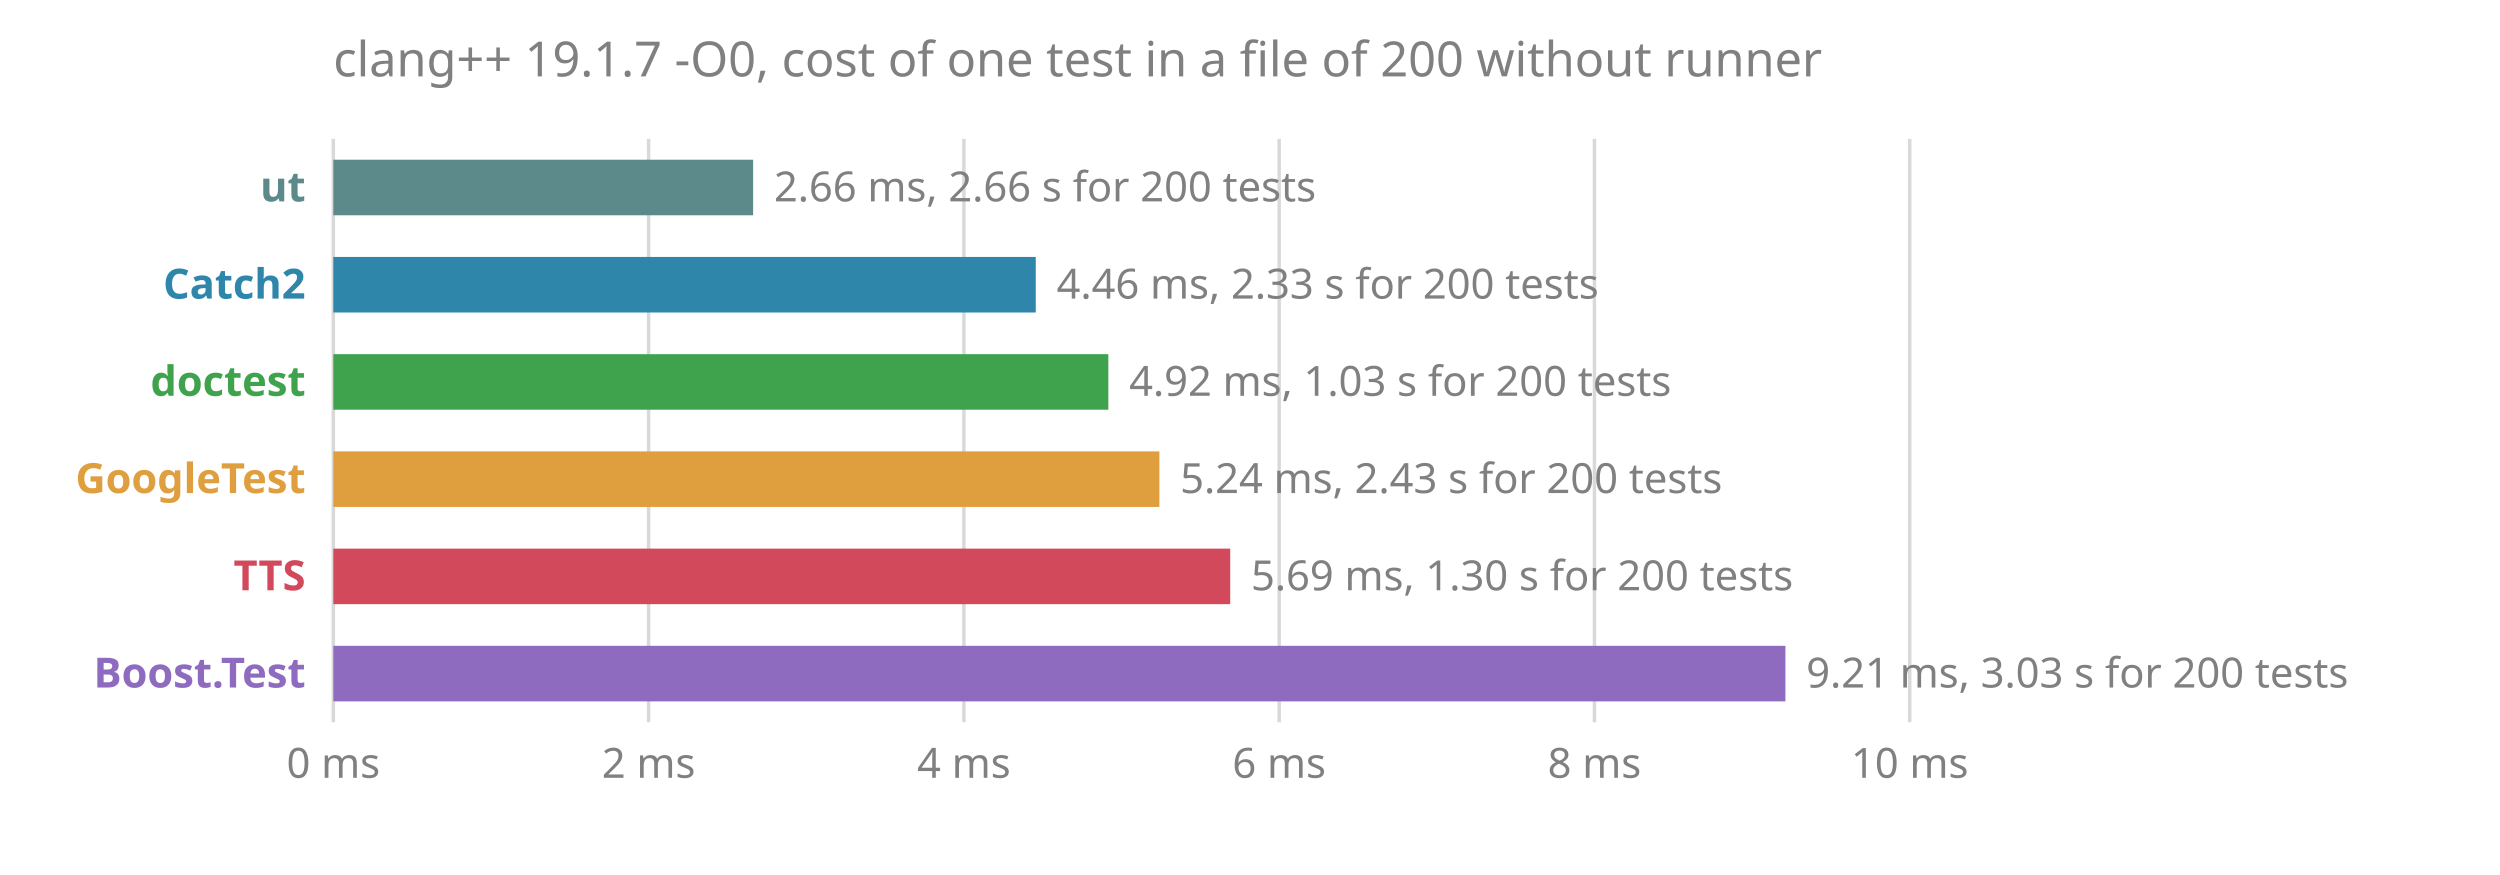
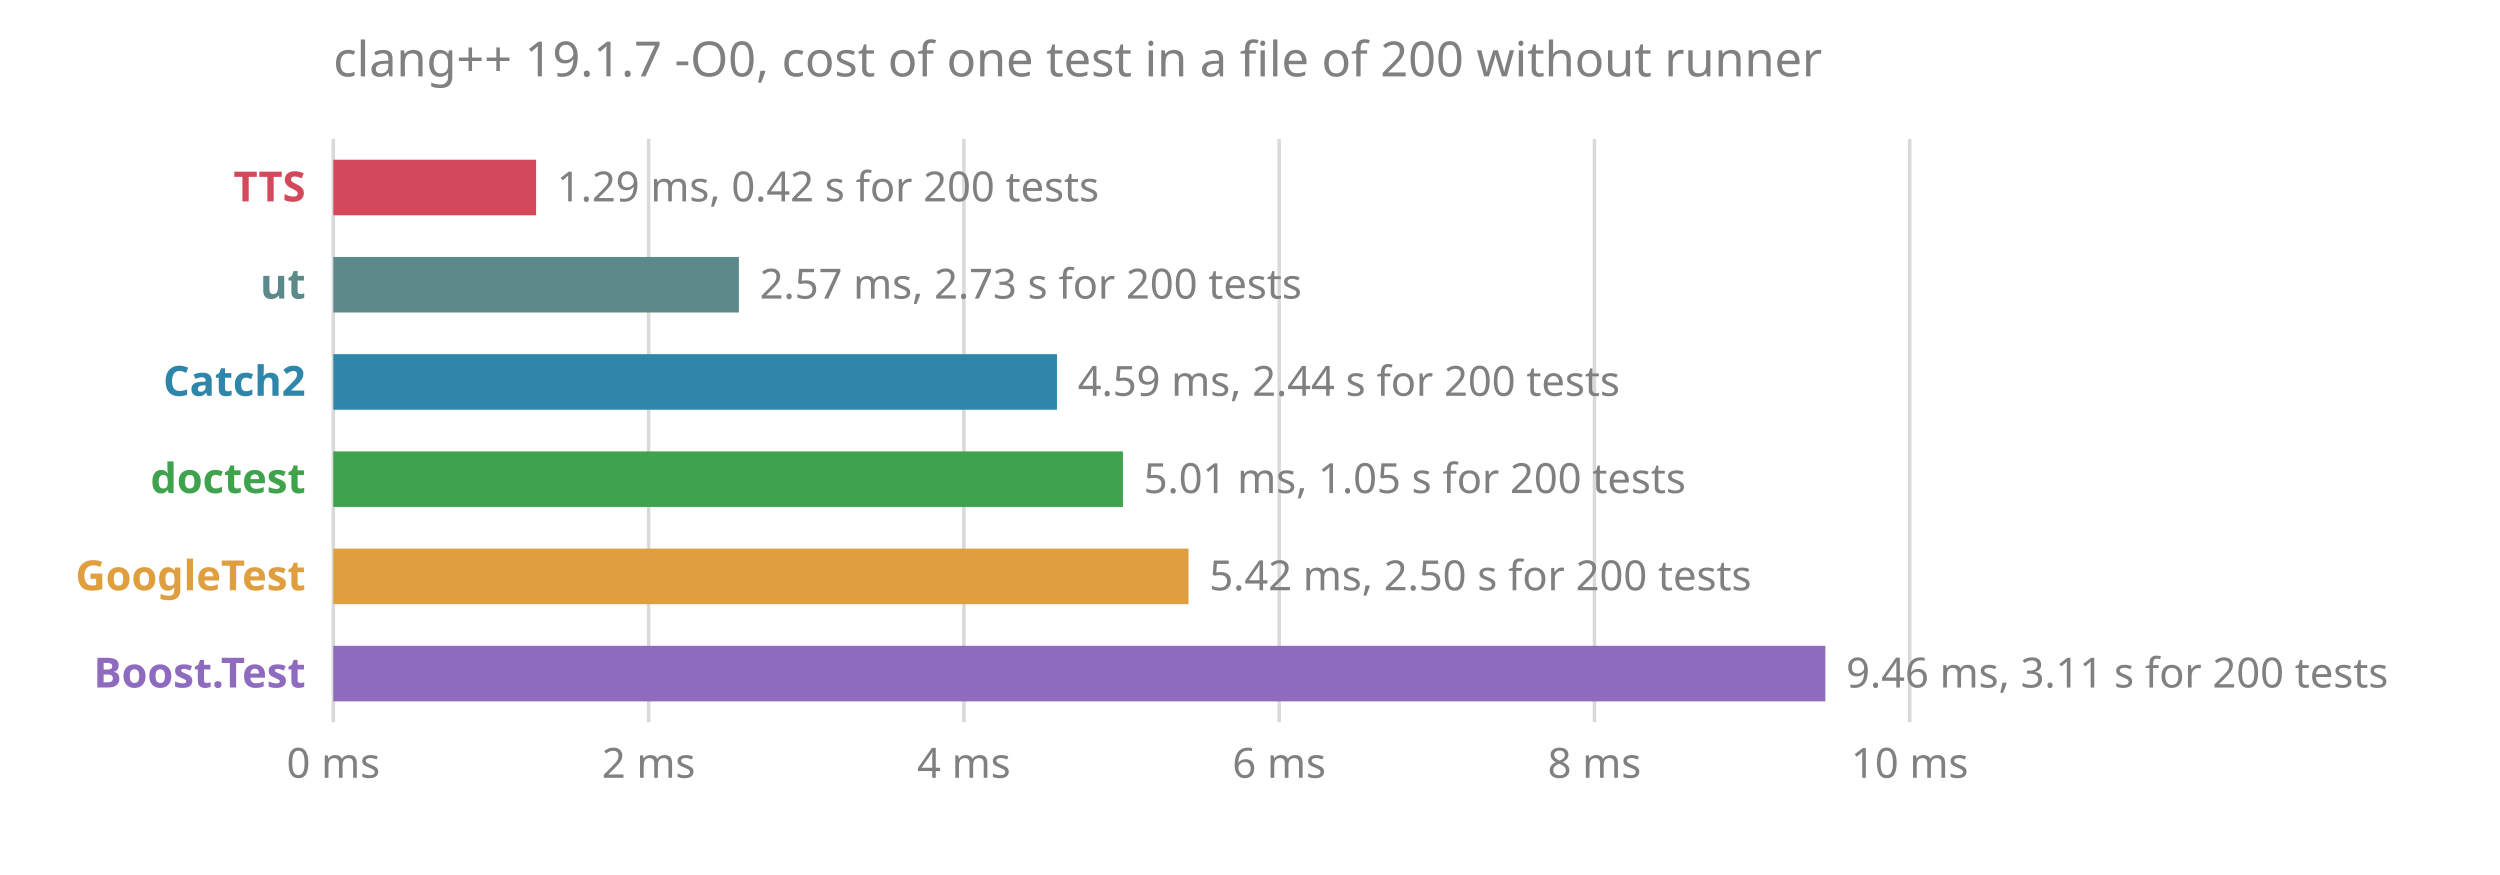
<svg xmlns="http://www.w3.org/2000/svg" viewBox="0 0 720 252" font-family="sans-serif" font-size="12">
  <text x="96" y="22" fill="#808080" font-size="14">clang++ 19.1.7 -O0, cost of one test in a file of 200 without runner</text>
  <line x1="96.0" x2="96.0" y1="40" y2="208" stroke="#808080" stroke-opacity="0.3" />
  <text x="96.0" y="224" fill="#808080" text-anchor="middle">0 ms</text>
  <line x1="186.8" x2="186.8" y1="40" y2="208" stroke="#808080" stroke-opacity="0.3" />
  <text x="186.8" y="224" fill="#808080" text-anchor="middle">2 ms</text>
  <line x1="277.6" x2="277.6" y1="40" y2="208" stroke="#808080" stroke-opacity="0.3" />
  <text x="277.6" y="224" fill="#808080" text-anchor="middle">4 ms</text>
  <line x1="368.4" x2="368.4" y1="40" y2="208" stroke="#808080" stroke-opacity="0.3" />
  <text x="368.4" y="224" fill="#808080" text-anchor="middle">6 ms</text>
  <line x1="459.2" x2="459.2" y1="40" y2="208" stroke="#808080" stroke-opacity="0.3" />
  <text x="459.2" y="224" fill="#808080" text-anchor="middle">8 ms</text>
  <line x1="550.0" x2="550.0" y1="40" y2="208" stroke="#808080" stroke-opacity="0.3" />
  <text x="550.0" y="224" fill="#808080" text-anchor="middle">10 ms</text>
-   <text x="88" y="58" fill="#5c8a8a" font-weight="bold" text-anchor="end">ut</text>
-   <rect x="96" y="46" width="120.9" height="16" fill="#5c8a8a" />
-   <text x="222.9" y="58" fill="#808080">2.66 ms, 2.66 s for 200 tests</text>
-   <text x="88" y="86" fill="#2e86ab" font-weight="bold" text-anchor="end">Catch2</text>
-   <rect x="96" y="74" width="202.3" height="16" fill="#2e86ab" />
-   <text x="304.3" y="86" fill="#808080">4.46 ms, 2.33 s for 200 tests</text>
-   <text x="88" y="114" fill="#3fa34d" font-weight="bold" text-anchor="end">doctest</text>
-   <rect x="96" y="102" width="223.2" height="16" fill="#3fa34d" />
-   <text x="325.2" y="114" fill="#808080">4.92 ms, 1.03 s for 200 tests</text>
-   <text x="88" y="142" fill="#e09f3e" font-weight="bold" text-anchor="end">GoogleTest</text>
-   <rect x="96" y="130" width="237.9" height="16" fill="#e09f3e" />
-   <text x="339.9" y="142" fill="#808080">5.24 ms, 2.43 s for 200 tests</text>
-   <text x="88" y="170" fill="#d1495b" font-weight="bold" text-anchor="end">TTS</text>
-   <rect x="96" y="158" width="258.3" height="16" fill="#d1495b" />
-   <text x="360.3" y="170" fill="#808080">5.69 ms, 1.30 s for 200 tests</text>
+   <text x="88" y="58" fill="#d1495b" font-weight="bold" text-anchor="end">TTS</text>
+   <rect x="96" y="46" width="58.4" height="16" fill="#d1495b" />
+   <text x="160.4" y="58" fill="#808080">1.29 ms, 0.42 s for 200 tests</text>
+   <text x="88" y="86" fill="#5c8a8a" font-weight="bold" text-anchor="end">ut</text>
+   <rect x="96" y="74" width="116.8" height="16" fill="#5c8a8a" />
+   <text x="218.8" y="86" fill="#808080">2.57 ms, 2.73 s for 200 tests</text>
+   <text x="88" y="114" fill="#2e86ab" font-weight="bold" text-anchor="end">Catch2</text>
+   <rect x="96" y="102" width="208.4" height="16" fill="#2e86ab" />
+   <text x="310.4" y="114" fill="#808080">4.59 ms, 2.44 s for 200 tests</text>
+   <text x="88" y="142" fill="#3fa34d" font-weight="bold" text-anchor="end">doctest</text>
+   <rect x="96" y="130" width="227.4" height="16" fill="#3fa34d" />
+   <text x="329.4" y="142" fill="#808080">5.01 ms, 1.05 s for 200 tests</text>
+   <text x="88" y="170" fill="#e09f3e" font-weight="bold" text-anchor="end">GoogleTest</text>
+   <rect x="96" y="158" width="246.3" height="16" fill="#e09f3e" />
+   <text x="348.3" y="170" fill="#808080">5.42 ms, 2.50 s for 200 tests</text>
  <text x="88" y="198" fill="#8e6bbf" font-weight="bold" text-anchor="end">Boost.Test</text>
-   <rect x="96" y="186" width="418.2" height="16" fill="#8e6bbf" />
-   <text x="520.2" y="198" fill="#808080">9.21 ms, 3.03 s for 200 tests</text>
+   <rect x="96" y="186" width="429.7" height="16" fill="#8e6bbf" />
+   <text x="531.7" y="198" fill="#808080">9.46 ms, 3.11 s for 200 tests</text>
</svg>
